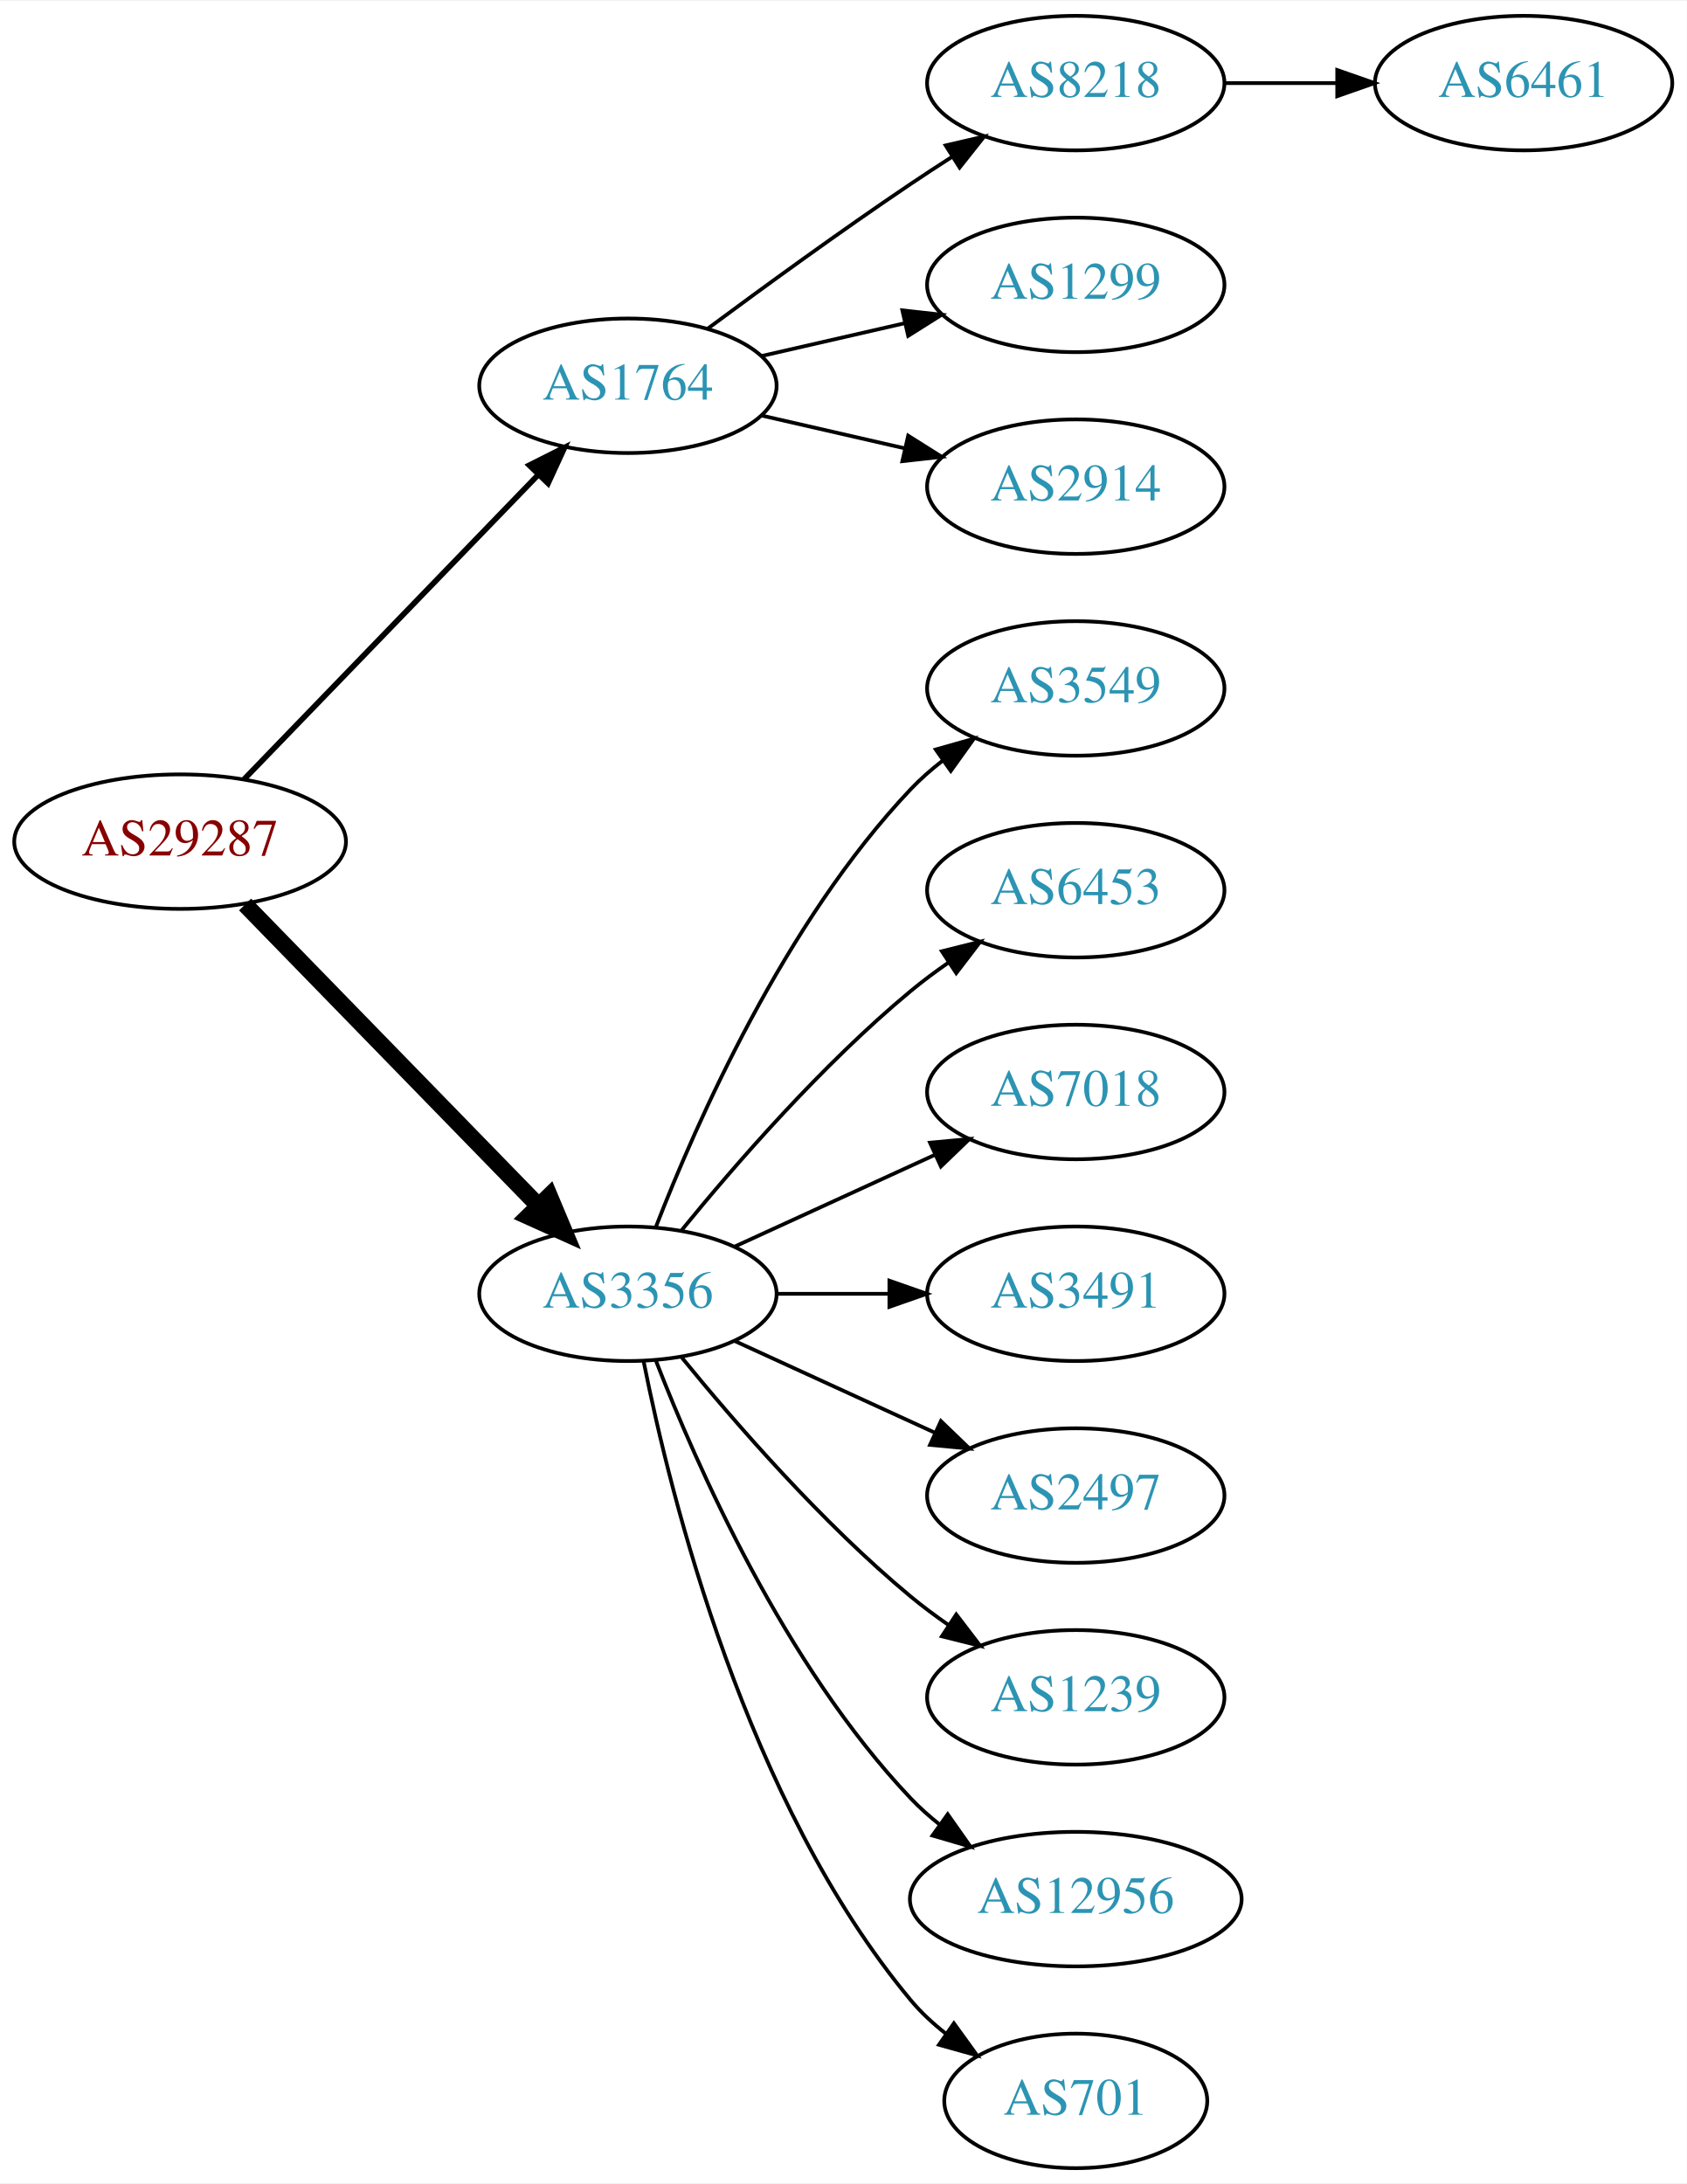
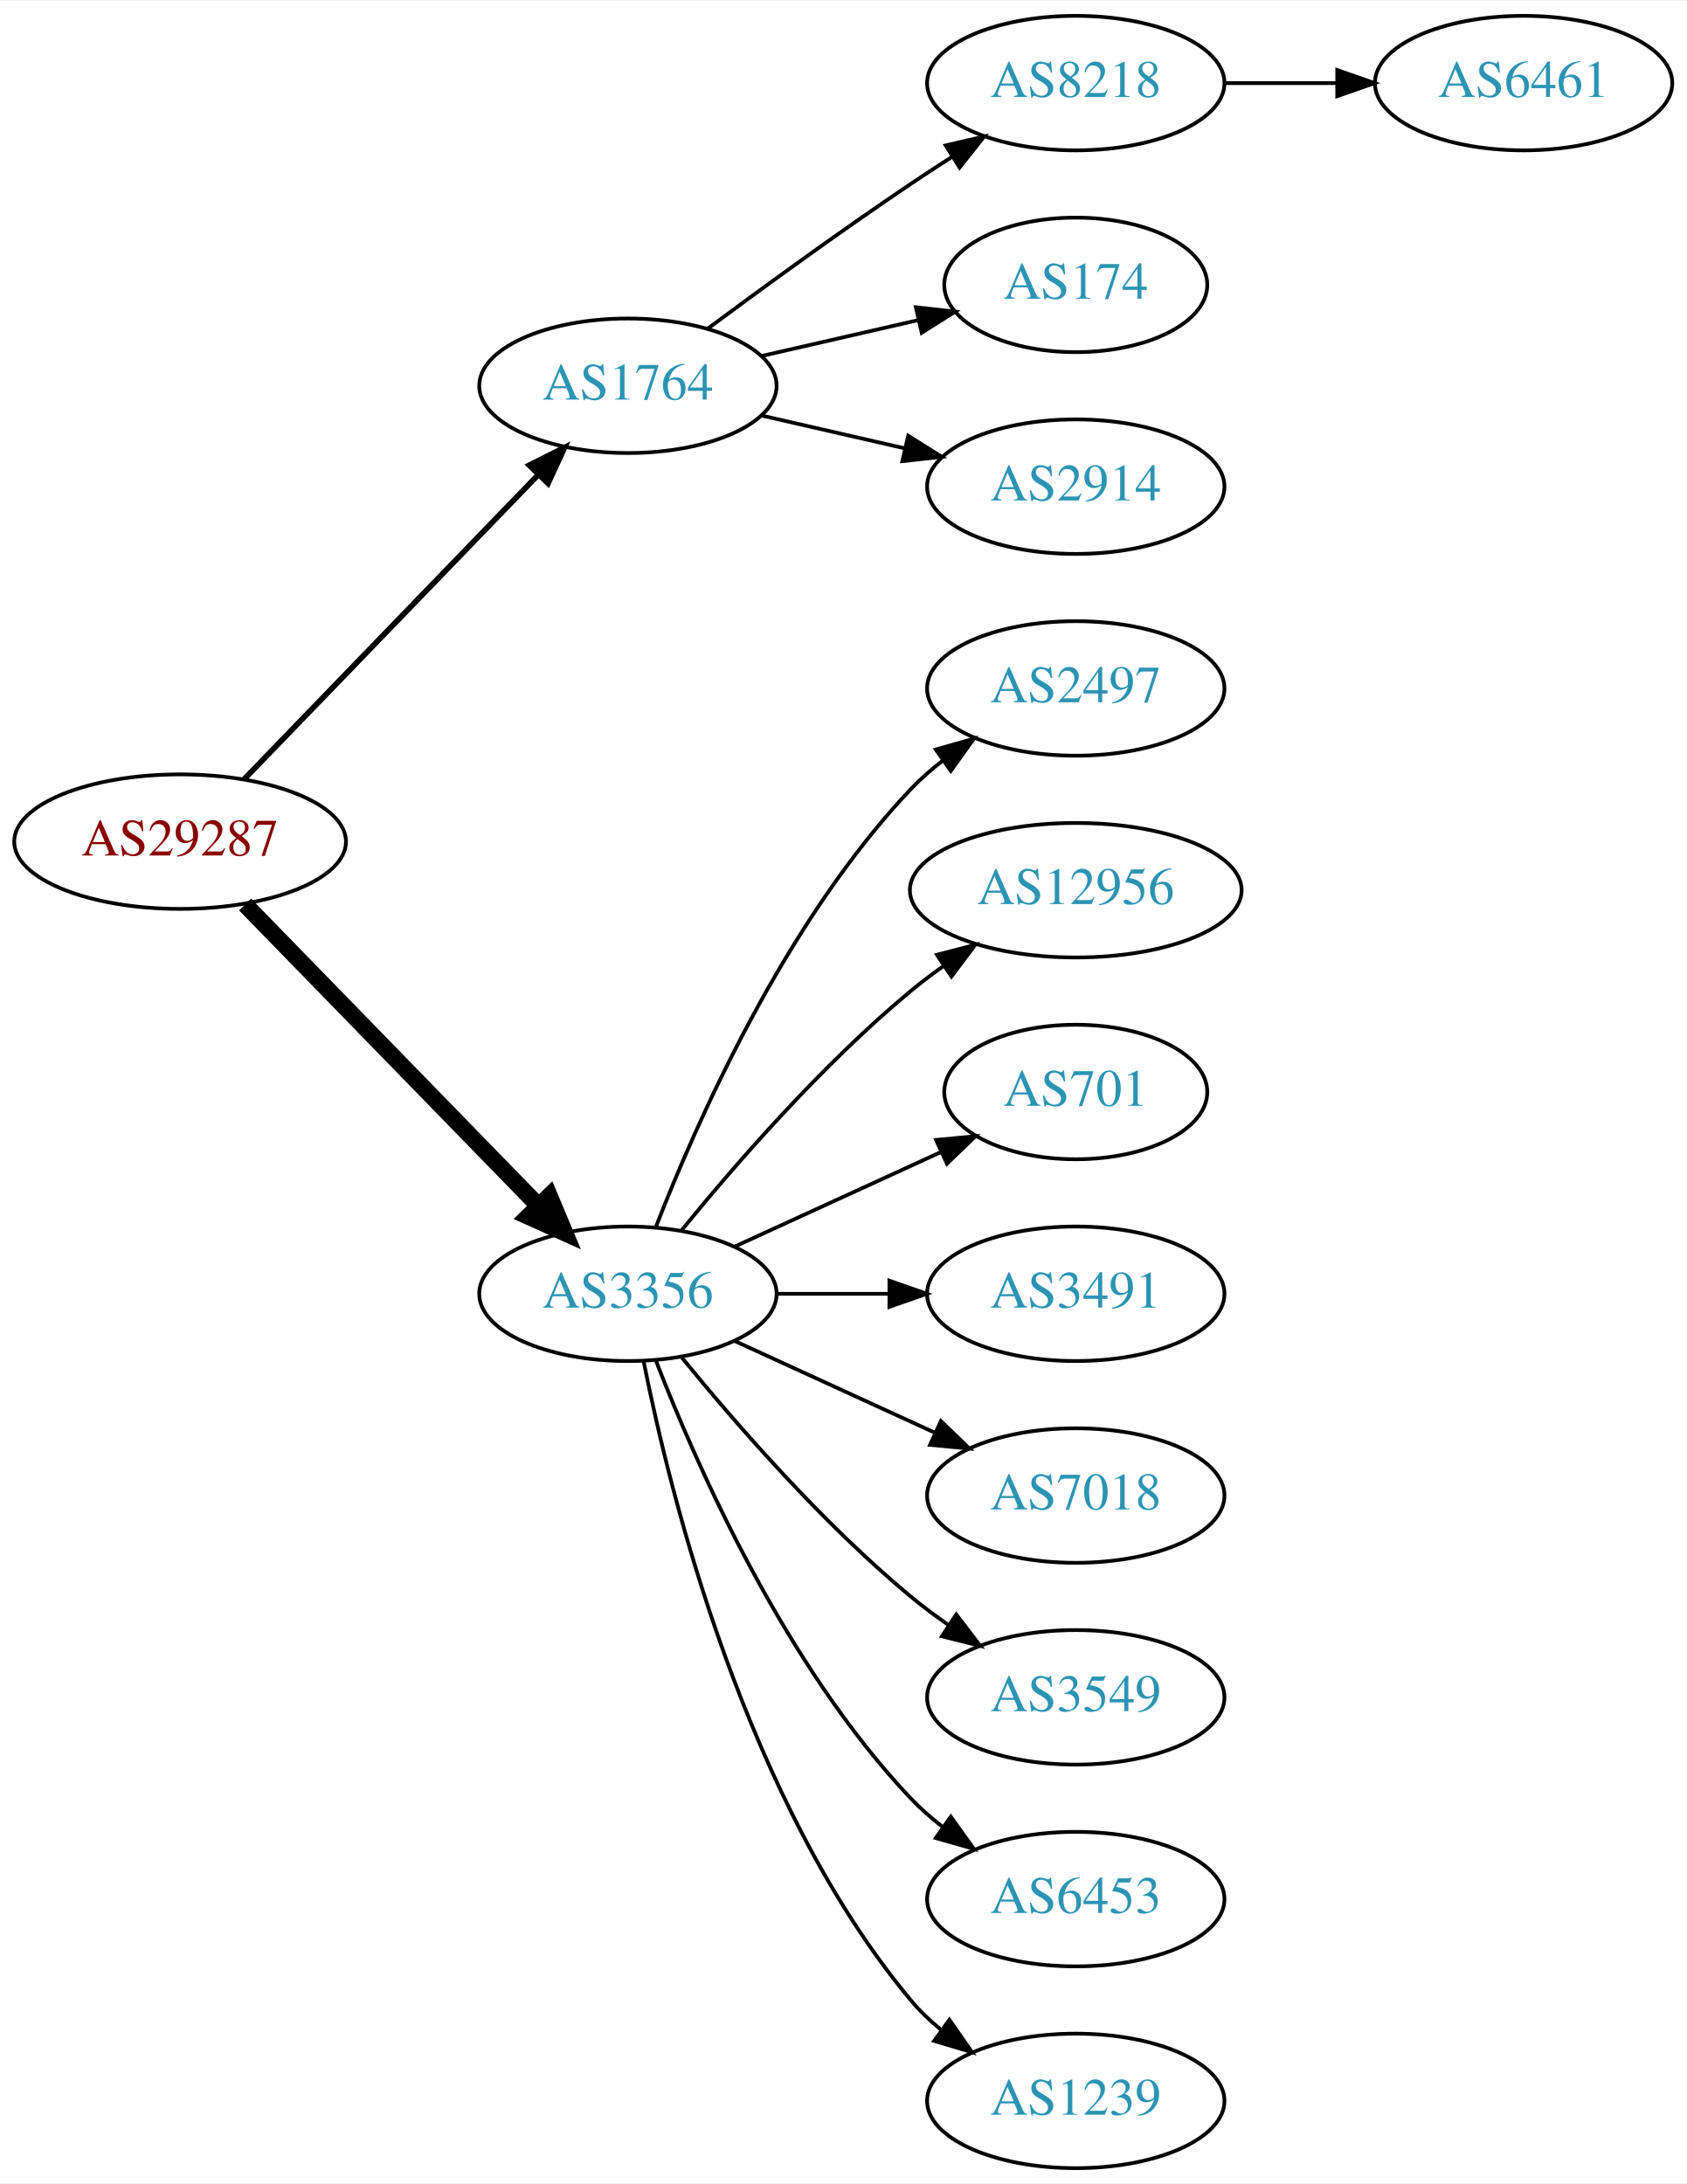
<svg xmlns="http://www.w3.org/2000/svg" xmlns:xlink="http://www.w3.org/1999/xlink" width="451pt" height="584pt" viewBox="0.00 0.00 451.37 584.00">
  <g id="graph0" class="graph" transform="scale(1 1) rotate(0) translate(4 580)">
    <polygon fill="white" stroke="none" points="-4,4 -4,-580 447.37,-580 447.37,4 -4,4" />
    <g id="node1" class="node">
      <g id="a_node1">
        <a xlink:href="/asn/29287" xlink:title="AS29287 ~ Blizznet [AT]">
          <ellipse fill="#ffffff" stroke="black" cx="44.196" cy="-355" rx="44.393" ry="18" />
          <text text-anchor="middle" x="44.196" y="-351.3" font-family="Times,serif" font-size="14.00" fill="#880000">AS29287</text>
        </a>
      </g>
    </g>
    <g id="node2" class="node">
      <g id="a_node2">
        <a xlink:href="/asn/1764" xlink:title="AS1764 ~ NEXTLAYER-AS [AT]">
          <ellipse fill="#ffffff" stroke="black" cx="164.039" cy="-477" rx="39.794" ry="18" />
          <text text-anchor="middle" x="164.039" y="-473.3" font-family="Times,serif" font-size="14.00" fill="#2c94b3">AS1764</text>
        </a>
      </g>
    </g>
    <g id="edge1" class="edge">
      <path fill="none" stroke="black" stroke-width="1.5" d="M61.334,-371.708C81.697,-392.789 116.851,-429.183 140.026,-453.175" />
      <polygon fill="black" stroke="black" stroke-width="1.5" points="137.63,-455.733 147.095,-460.494 142.665,-450.87 137.63,-455.733" />
    </g>
    <g id="node3" class="node">
      <g id="a_node3">
        <a xlink:href="/asn/3356" xlink:title="AS3356 ~ Level 3 Parent, LLC [US]">
          <ellipse fill="#ffffff" stroke="black" cx="164.039" cy="-234" rx="39.794" ry="18" />
          <text text-anchor="middle" x="164.039" y="-230.3" font-family="Times,serif" font-size="14.00" fill="#2c94b3">AS3356</text>
        </a>
      </g>
    </g>
    <g id="edge2" class="edge">
      <path fill="none" stroke="black" stroke-width="4.5" d="M61.582,-338.175C82.011,-317.198 117.049,-281.222 140.129,-257.523" />
      <polygon fill="black" stroke="black" stroke-width="4.5" points="143.013,-260.206 147.169,-250.295 137.371,-254.712 143.013,-260.206" />
    </g>
    <g id="node4" class="node">
      <g id="a_node4">
        <a xlink:href="/asn/8218" xlink:title="AS8218 ~ legacy Neotelecoms [FR]">
          <ellipse fill="#ffffff" stroke="black" cx="283.881" cy="-558" rx="39.794" ry="18" />
          <text text-anchor="middle" x="283.881" y="-554.3" font-family="Times,serif" font-size="14.00" fill="#2c94b3">AS8218</text>
        </a>
      </g>
    </g>
    <g id="edge3" class="edge">
      <path fill="none" stroke="black" d="M185.369,-492.277C200.231,-503.304 220.976,-518.407 239.685,-531 243.234,-533.389 246.984,-535.839 250.733,-538.242" />
      <polygon fill="black" stroke="black" points="249.059,-541.325 259.381,-543.712 252.801,-535.409 249.059,-541.325" />
    </g>
    <g id="node5" class="node">
      <g id="a_node5">
-         <a xlink:href="/asn/1299" xlink:title="AS1299 ~ Telia Carrier [EU]">
-           <ellipse fill="#ffffff" stroke="black" cx="283.881" cy="-504" rx="39.794" ry="18" />
-           <text text-anchor="middle" x="283.881" y="-500.3" font-family="Times,serif" font-size="14.00" fill="#2c94b3">AS1299</text>
+         <a xlink:href="/asn/174" xlink:title="AS174 ~ Cogent Communications [US]">
+           <ellipse fill="#ffffff" stroke="black" cx="283.881" cy="-504" rx="35.194" ry="18" />
+           <text text-anchor="middle" x="283.881" y="-500.3" font-family="Times,serif" font-size="14.00" fill="#2c94b3">AS174</text>
        </a>
      </g>
    </g>
    <g id="edge4" class="edge">
-       <path fill="none" stroke="black" d="M199.758,-484.955C211.758,-487.704 225.379,-490.825 238.071,-493.733" />
-       <polygon fill="black" stroke="black" points="237.474,-497.187 248.003,-496.009 239.037,-490.364 237.474,-497.187" />
+       <path fill="none" stroke="black" d="M199.758,-484.955C212.85,-487.955 227.873,-491.396 241.513,-494.522" />
+       <polygon fill="black" stroke="black" points="241.091,-498.016 251.621,-496.838 242.655,-491.193 241.091,-498.016" />
    </g>
    <g id="node6" class="node">
      <g id="a_node6">
        <a xlink:href="/asn/2914" xlink:title="AS2914 ~ NTT America, Inc. [US]">
          <ellipse fill="#ffffff" stroke="black" cx="283.881" cy="-450" rx="39.794" ry="18" />
          <text text-anchor="middle" x="283.881" y="-446.3" font-family="Times,serif" font-size="14.00" fill="#2c94b3">AS2914</text>
        </a>
      </g>
    </g>
    <g id="edge5" class="edge">
      <path fill="none" stroke="black" d="M199.758,-469.045C211.758,-466.296 225.379,-463.175 238.071,-460.267" />
      <polygon fill="black" stroke="black" points="239.037,-463.636 248.003,-457.991 237.474,-456.813 239.037,-463.636" />
    </g>
    <g id="node8" class="node">
      <g id="a_node8">
-         <a xlink:href="/asn/3549" xlink:title="AS3549 ~ Level 3 Parent, LLC [US]">
+         <a xlink:href="/asn/2497" xlink:title="AS2497 ~ Internet Initiative Japan Inc. [JP]">
          <ellipse fill="#ffffff" stroke="black" cx="283.881" cy="-396" rx="39.794" ry="18" />
-           <text text-anchor="middle" x="283.881" y="-392.3" font-family="Times,serif" font-size="14.00" fill="#2c94b3">AS3549</text>
+           <text text-anchor="middle" x="283.881" y="-392.3" font-family="Times,serif" font-size="14.00" fill="#2c94b3">AS2497</text>
        </a>
      </g>
    </g>
    <g id="edge7" class="edge">
      <path fill="none" stroke="black" d="M171.562,-251.994C182.312,-279.728 205.969,-333.429 239.685,-369 242.271,-371.728 245.188,-374.294 248.257,-376.677" />
      <polygon fill="black" stroke="black" points="246.411,-379.658 256.605,-382.543 250.435,-373.93 246.411,-379.658" />
    </g>
    <g id="node9" class="node">
      <g id="a_node9">
-         <a xlink:href="/asn/6453" xlink:title="AS6453 ~ TATA COMMUNICATIONS (AMERICA) INC [US]">
-           <ellipse fill="#ffffff" stroke="black" cx="283.881" cy="-342" rx="39.794" ry="18" />
-           <text text-anchor="middle" x="283.881" y="-338.3" font-family="Times,serif" font-size="14.00" fill="#2c94b3">AS6453</text>
+         <a xlink:href="/asn/12956" xlink:title="AS12956 ~ TELXIUS [ES]">
+           <ellipse fill="#ffffff" stroke="black" cx="283.881" cy="-342" rx="44.393" ry="18" />
+           <text text-anchor="middle" x="283.881" y="-338.3" font-family="Times,serif" font-size="14.00" fill="#2c94b3">AS12956</text>
        </a>
      </g>
    </g>
    <g id="edge8" class="edge">
-       <path fill="none" stroke="black" d="M178.458,-251.065C192.572,-268.375 215.987,-295.345 239.685,-315 242.901,-317.668 246.402,-320.27 249.972,-322.741" />
-       <polygon fill="black" stroke="black" points="248.05,-325.666 258.329,-328.236 251.896,-319.817 248.05,-325.666" />
+       <path fill="none" stroke="black" d="M178.458,-251.065C192.572,-268.375 215.987,-295.345 239.685,-315 242.423,-317.271 245.367,-319.494 248.384,-321.63" />
+       <polygon fill="black" stroke="black" points="246.716,-324.725 256.973,-327.379 250.61,-318.908 246.716,-324.725" />
    </g>
    <g id="node10" class="node">
      <g id="a_node10">
-         <a xlink:href="/asn/7018" xlink:title="AS7018 ~ AT&amp;T Services, Inc. [US]">
-           <ellipse fill="#ffffff" stroke="black" cx="283.881" cy="-288" rx="39.794" ry="18" />
-           <text text-anchor="middle" x="283.881" y="-284.3" font-family="Times,serif" font-size="14.00" fill="#2c94b3">AS7018</text>
+         <a xlink:href="/asn/701" xlink:title="AS701 ~ UUNET [US]">
+           <ellipse fill="#ffffff" stroke="black" cx="283.881" cy="-288" rx="35.194" ry="18" />
+           <text text-anchor="middle" x="283.881" y="-284.3" font-family="Times,serif" font-size="14.00" fill="#2c94b3">AS701</text>
        </a>
      </g>
    </g>
    <g id="edge9" class="edge">
-       <path fill="none" stroke="black" d="M192.667,-246.661C208.624,-253.973 228.895,-263.261 246.178,-271.181" />
-       <polygon fill="black" stroke="black" points="244.876,-274.435 255.425,-275.419 247.793,-268.071 244.876,-274.435" />
+       <path fill="none" stroke="black" d="M192.667,-246.661C209.084,-254.183 230.065,-263.798 247.662,-271.861" />
+       <polygon fill="black" stroke="black" points="246.49,-275.174 257.04,-276.158 249.407,-268.811 246.49,-275.174" />
    </g>
    <g id="node11" class="node">
      <g id="a_node11">
        <a xlink:href="/asn/3491" xlink:title="AS3491 ~ PCCW Global, Inc. [US]">
          <ellipse fill="#ffffff" stroke="black" cx="283.881" cy="-234" rx="39.794" ry="18" />
          <text text-anchor="middle" x="283.881" y="-230.3" font-family="Times,serif" font-size="14.00" fill="#2c94b3">AS3491</text>
        </a>
      </g>
    </g>
    <g id="edge10" class="edge">
      <path fill="none" stroke="black" d="M203.951,-234C213.505,-234 223.854,-234 233.817,-234" />
      <polygon fill="black" stroke="black" points="234.009,-237.5 244.009,-234 234.009,-230.5 234.009,-237.5" />
    </g>
    <g id="node12" class="node">
      <g id="a_node12">
-         <a xlink:href="/asn/2497" xlink:title="AS2497 ~ Internet Initiative Japan Inc. [JP]">
+         <a xlink:href="/asn/7018" xlink:title="AS7018 ~ AT&amp;T Services, Inc. [US]">
          <ellipse fill="#ffffff" stroke="black" cx="283.881" cy="-180" rx="39.794" ry="18" />
-           <text text-anchor="middle" x="283.881" y="-176.3" font-family="Times,serif" font-size="14.00" fill="#2c94b3">AS2497</text>
+           <text text-anchor="middle" x="283.881" y="-176.3" font-family="Times,serif" font-size="14.00" fill="#2c94b3">AS7018</text>
        </a>
      </g>
    </g>
    <g id="edge11" class="edge">
      <path fill="none" stroke="black" d="M192.667,-221.339C208.624,-214.027 228.895,-204.739 246.178,-196.819" />
      <polygon fill="black" stroke="black" points="247.793,-199.929 255.425,-192.581 244.876,-193.565 247.793,-199.929" />
    </g>
    <g id="node13" class="node">
      <g id="a_node13">
-         <a xlink:href="/asn/1239" xlink:title="AS1239 ~ Sprint [US]">
+         <a xlink:href="/asn/3549" xlink:title="AS3549 ~ Level 3 Parent, LLC [US]">
          <ellipse fill="#ffffff" stroke="black" cx="283.881" cy="-126" rx="39.794" ry="18" />
-           <text text-anchor="middle" x="283.881" y="-122.3" font-family="Times,serif" font-size="14.00" fill="#2c94b3">AS1239</text>
+           <text text-anchor="middle" x="283.881" y="-122.3" font-family="Times,serif" font-size="14.00" fill="#2c94b3">AS3549</text>
        </a>
      </g>
    </g>
    <g id="edge12" class="edge">
      <path fill="none" stroke="black" d="M178.458,-216.935C192.572,-199.625 215.987,-172.655 239.685,-153 242.901,-150.332 246.402,-147.73 249.972,-145.259" />
      <polygon fill="black" stroke="black" points="251.896,-148.183 258.329,-139.764 248.05,-142.334 251.896,-148.183" />
    </g>
    <g id="node14" class="node">
      <g id="a_node14">
-         <a xlink:href="/asn/12956" xlink:title="AS12956 ~ TELXIUS [ES]">
-           <ellipse fill="#ffffff" stroke="black" cx="283.881" cy="-72" rx="44.393" ry="18" />
-           <text text-anchor="middle" x="283.881" y="-68.3" font-family="Times,serif" font-size="14.00" fill="#2c94b3">AS12956</text>
+         <a xlink:href="/asn/6453" xlink:title="AS6453 ~ TATA COMMUNICATIONS (AMERICA) INC [US]">
+           <ellipse fill="#ffffff" stroke="black" cx="283.881" cy="-72" rx="39.794" ry="18" />
+           <text text-anchor="middle" x="283.881" y="-68.3" font-family="Times,serif" font-size="14.00" fill="#2c94b3">AS6453</text>
        </a>
      </g>
    </g>
    <g id="edge13" class="edge">
-       <path fill="none" stroke="black" d="M171.562,-216.006C182.312,-188.272 205.969,-134.571 239.685,-99 242.069,-96.485 244.736,-94.107 247.542,-91.883" />
-       <polygon fill="black" stroke="black" points="249.611,-94.707 255.704,-86.039 245.535,-89.015 249.611,-94.707" />
+       <path fill="none" stroke="black" d="M171.562,-216.006C182.312,-188.272 205.969,-134.571 239.685,-99 242.271,-96.272 245.188,-93.706 248.257,-91.323" />
+       <polygon fill="black" stroke="black" points="250.435,-94.07 256.605,-85.457 246.411,-88.342 250.435,-94.07" />
    </g>
    <g id="node15" class="node">
      <g id="a_node15">
-         <a xlink:href="/asn/701" xlink:title="AS701 ~ UUNET [US]">
-           <ellipse fill="#ffffff" stroke="black" cx="283.881" cy="-18" rx="35.194" ry="18" />
-           <text text-anchor="middle" x="283.881" y="-14.3" font-family="Times,serif" font-size="14.00" fill="#2c94b3">AS701</text>
+         <a xlink:href="/asn/1239" xlink:title="AS1239 ~ Sprint [US]">
+           <ellipse fill="#ffffff" stroke="black" cx="283.881" cy="-18" rx="39.794" ry="18" />
+           <text text-anchor="middle" x="283.881" y="-14.3" font-family="Times,serif" font-size="14.00" fill="#2c94b3">AS1239</text>
        </a>
      </g>
    </g>
    <g id="edge14" class="edge">
-       <path fill="none" stroke="black" d="M168.237,-215.927C175.401,-179.859 195.675,-97.875 239.685,-45 242.422,-41.712 245.667,-38.702 249.13,-35.983" />
-       <polygon fill="black" stroke="black" points="251.267,-38.761 257.471,-30.173 247.265,-33.017 251.267,-38.761" />
+       <path fill="none" stroke="black" d="M168.237,-215.927C175.401,-179.859 195.675,-97.875 239.685,-45 242.09,-42.111 244.886,-39.437 247.879,-36.987" />
+       <polygon fill="black" stroke="black" points="250.069,-39.722 256.122,-31.027 245.967,-34.05 250.069,-39.722" />
    </g>
    <g id="node7" class="node">
      <g id="a_node7">
        <a xlink:href="/asn/6461" xlink:title="AS6461 ~ Zayo Bandwidth [US]">
          <ellipse fill="#ffffff" stroke="black" cx="403.724" cy="-558" rx="39.794" ry="18" />
          <text text-anchor="middle" x="403.724" y="-554.3" font-family="Times,serif" font-size="14.00" fill="#2c94b3">AS6461</text>
        </a>
      </g>
    </g>
    <g id="edge6" class="edge">
      <path fill="none" stroke="black" d="M323.794,-558C333.347,-558 343.697,-558 353.659,-558" />
      <polygon fill="black" stroke="black" points="353.852,-561.5 363.852,-558 353.852,-554.5 353.852,-561.5" />
    </g>
  </g>
</svg>
